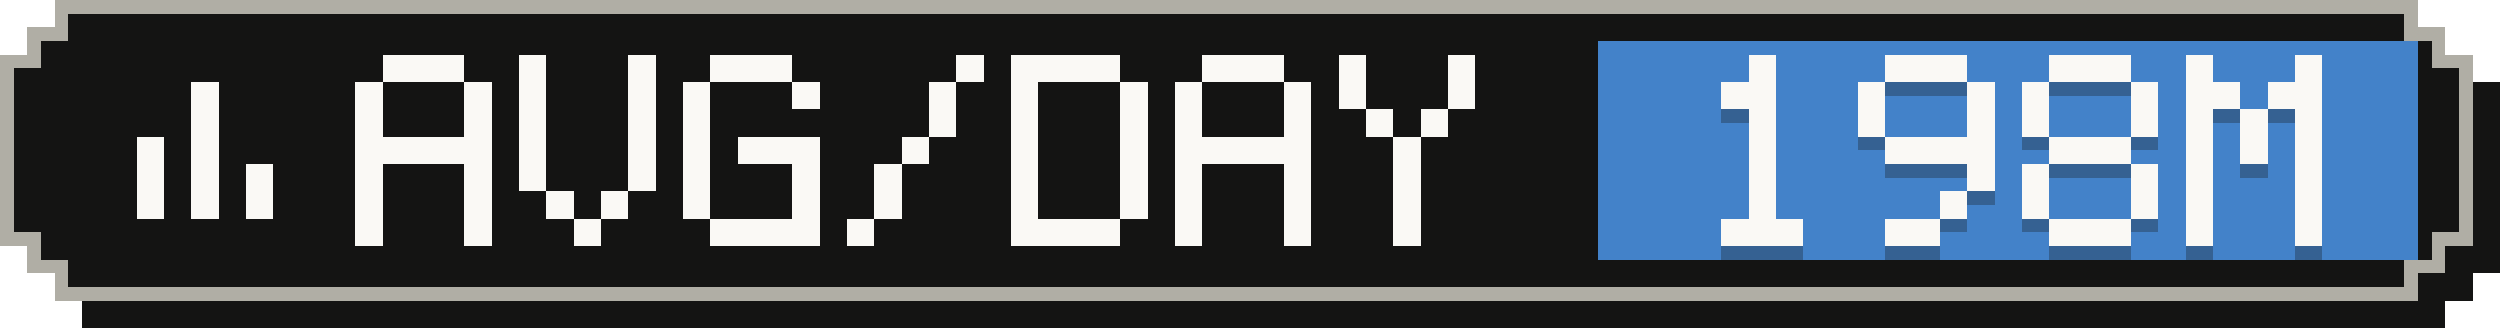
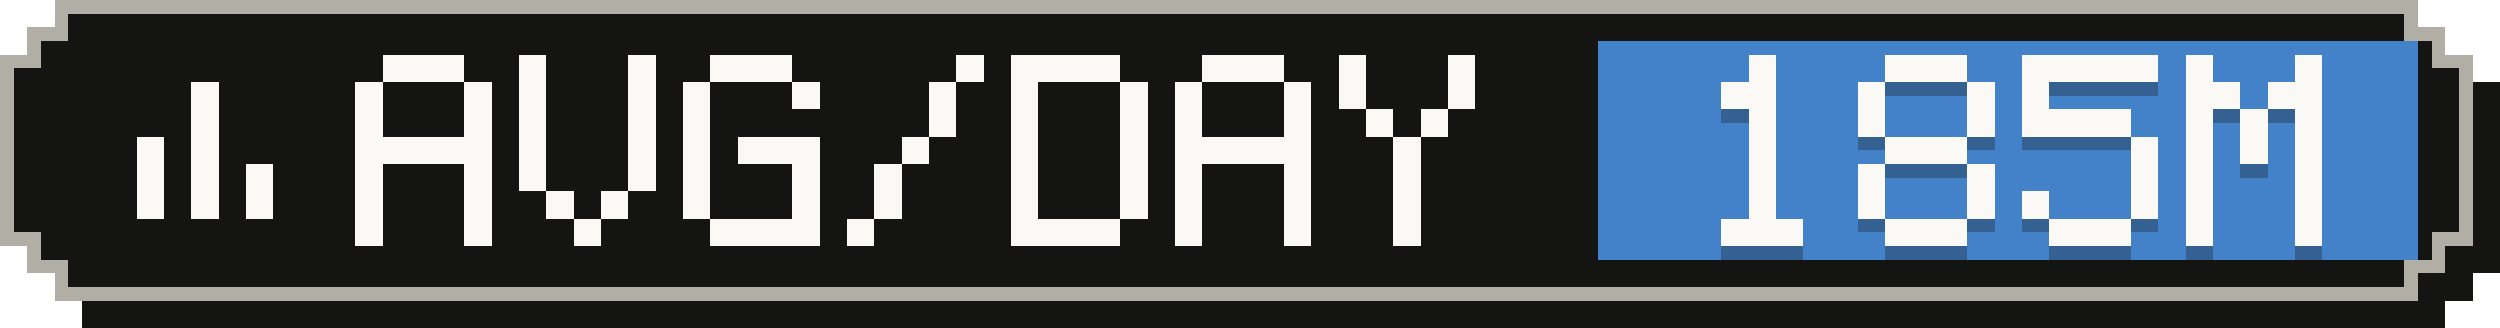
- <svg xmlns="http://www.w3.org/2000/svg" width="183" height="24" viewBox="0 0 183 24" role="img" aria-label="Average tokens per active day: 198M">
+ <svg xmlns="http://www.w3.org/2000/svg" width="183" height="24" viewBox="0 0 183 24" role="img" aria-label="Average tokens per active day: 185M">
  <g shape-rendering="crispEdges">
    <path fill="#141413" d="M6,2 H179 V4 H181 V6 H183 V20 H181 V22 H179 V24 H6 V22 H4 V20 H2 V6 H4 V4 H6 Z" />
    <path fill="#b0aea5" d="M4,0 H177 V2 H179 V4 H181 V18 H179 V20 H177 V22 H4 V20 H2 V18 H0 V4 H2 V2 H4 Z" />
    <path fill="#141413" d="M5,1 H176 V3 H178 V5 H180 V17 H178 V19 H176 V21 H5 V19 H3 V17 H1 V5 H3 V3 H5 Z" />
    <rect fill="#4382c9" x="117" y="3" width="60" height="16" />
    <g fill="#faf9f5">
      <rect x="14" y="6" width="2" height="2" />
      <rect x="14" y="8" width="2" height="2" />
      <rect x="10" y="10" width="2" height="2" />
      <rect x="14" y="10" width="2" height="2" />
      <rect x="10" y="12" width="2" height="2" />
      <rect x="14" y="12" width="2" height="2" />
      <rect x="18" y="12" width="2" height="2" />
      <rect x="10" y="14" width="2" height="2" />
      <rect x="14" y="14" width="2" height="2" />
      <rect x="18" y="14" width="2" height="2" />
    </g>
    <g fill="#faf9f5">
      <rect x="28" y="4" width="6" height="2" />
      <rect x="26" y="6" width="2" height="2" />
      <rect x="34" y="6" width="2" height="2" />
      <rect x="26" y="8" width="2" height="2" />
      <rect x="34" y="8" width="2" height="2" />
      <rect x="26" y="10" width="10" height="2" />
      <rect x="26" y="12" width="2" height="2" />
      <rect x="34" y="12" width="2" height="2" />
      <rect x="26" y="14" width="2" height="2" />
      <rect x="34" y="14" width="2" height="2" />
      <rect x="26" y="16" width="2" height="2" />
      <rect x="34" y="16" width="2" height="2" />
      <rect x="38" y="4" width="2" height="2" />
      <rect x="46" y="4" width="2" height="2" />
      <rect x="38" y="6" width="2" height="2" />
      <rect x="46" y="6" width="2" height="2" />
      <rect x="38" y="8" width="2" height="2" />
      <rect x="46" y="8" width="2" height="2" />
      <rect x="38" y="10" width="2" height="2" />
      <rect x="46" y="10" width="2" height="2" />
      <rect x="38" y="12" width="2" height="2" />
      <rect x="46" y="12" width="2" height="2" />
      <rect x="40" y="14" width="2" height="2" />
      <rect x="44" y="14" width="2" height="2" />
      <rect x="42" y="16" width="2" height="2" />
      <rect x="52" y="4" width="6" height="2" />
      <rect x="50" y="6" width="2" height="2" />
      <rect x="58" y="6" width="2" height="2" />
      <rect x="50" y="8" width="2" height="2" />
      <rect x="50" y="10" width="2" height="2" />
      <rect x="54" y="10" width="6" height="2" />
      <rect x="50" y="12" width="2" height="2" />
      <rect x="58" y="12" width="2" height="2" />
      <rect x="50" y="14" width="2" height="2" />
      <rect x="58" y="14" width="2" height="2" />
      <rect x="52" y="16" width="8" height="2" />
      <rect x="70" y="4" width="2" height="2" />
      <rect x="68" y="6" width="2" height="2" />
      <rect x="68" y="8" width="2" height="2" />
      <rect x="66" y="10" width="2" height="2" />
      <rect x="64" y="12" width="2" height="2" />
      <rect x="64" y="14" width="2" height="2" />
      <rect x="62" y="16" width="2" height="2" />
      <rect x="74" y="4" width="8" height="2" />
      <rect x="74" y="6" width="2" height="2" />
      <rect x="82" y="6" width="2" height="2" />
      <rect x="74" y="8" width="2" height="2" />
      <rect x="82" y="8" width="2" height="2" />
      <rect x="74" y="10" width="2" height="2" />
      <rect x="82" y="10" width="2" height="2" />
      <rect x="74" y="12" width="2" height="2" />
      <rect x="82" y="12" width="2" height="2" />
      <rect x="74" y="14" width="2" height="2" />
      <rect x="82" y="14" width="2" height="2" />
      <rect x="74" y="16" width="8" height="2" />
      <rect x="88" y="4" width="6" height="2" />
      <rect x="86" y="6" width="2" height="2" />
      <rect x="94" y="6" width="2" height="2" />
      <rect x="86" y="8" width="2" height="2" />
      <rect x="94" y="8" width="2" height="2" />
      <rect x="86" y="10" width="10" height="2" />
      <rect x="86" y="12" width="2" height="2" />
      <rect x="94" y="12" width="2" height="2" />
      <rect x="86" y="14" width="2" height="2" />
      <rect x="94" y="14" width="2" height="2" />
      <rect x="86" y="16" width="2" height="2" />
      <rect x="94" y="16" width="2" height="2" />
      <rect x="98" y="4" width="2" height="2" />
      <rect x="106" y="4" width="2" height="2" />
      <rect x="98" y="6" width="2" height="2" />
      <rect x="106" y="6" width="2" height="2" />
      <rect x="100" y="8" width="2" height="2" />
      <rect x="104" y="8" width="2" height="2" />
      <rect x="102" y="10" width="2" height="2" />
      <rect x="102" y="12" width="2" height="2" />
      <rect x="102" y="14" width="2" height="2" />
      <rect x="102" y="16" width="2" height="2" />
    </g>
    <g fill="#141413" fill-opacity=".3">
      <rect x="128" y="5" width="2" height="2" />
      <rect x="126" y="7" width="4" height="2" />
      <rect x="128" y="9" width="2" height="2" />
      <rect x="128" y="11" width="2" height="2" />
      <rect x="128" y="13" width="2" height="2" />
      <rect x="128" y="15" width="2" height="2" />
      <rect x="126" y="17" width="6" height="2" />
      <rect x="138" y="5" width="6" height="2" />
      <rect x="136" y="7" width="2" height="2" />
      <rect x="144" y="7" width="2" height="2" />
      <rect x="136" y="9" width="2" height="2" />
      <rect x="144" y="9" width="2" height="2" />
-       <rect x="138" y="11" width="8" height="2" />
+       <rect x="138" y="11" width="6" height="2" />
+       <rect x="136" y="13" width="2" height="2" />
      <rect x="144" y="13" width="2" height="2" />
-       <rect x="142" y="15" width="2" height="2" />
-       <rect x="138" y="17" width="4" height="2" />
-       <rect x="150" y="5" width="6" height="2" />
+       <rect x="136" y="15" width="2" height="2" />
+       <rect x="144" y="15" width="2" height="2" />
+       <rect x="138" y="17" width="6" height="2" />
+       <rect x="148" y="5" width="10" height="2" />
      <rect x="148" y="7" width="2" height="2" />
-       <rect x="156" y="7" width="2" height="2" />
-       <rect x="148" y="9" width="2" height="2" />
-       <rect x="156" y="9" width="2" height="2" />
-       <rect x="150" y="11" width="6" height="2" />
-       <rect x="148" y="13" width="2" height="2" />
+       <rect x="148" y="9" width="8" height="2" />
+       <rect x="156" y="11" width="2" height="2" />
      <rect x="156" y="13" width="2" height="2" />
      <rect x="148" y="15" width="2" height="2" />
      <rect x="156" y="15" width="2" height="2" />
      <rect x="150" y="17" width="6" height="2" />
      <rect x="160" y="5" width="2" height="2" />
      <rect x="168" y="5" width="2" height="2" />
      <rect x="160" y="7" width="4" height="2" />
      <rect x="166" y="7" width="4" height="2" />
      <rect x="160" y="9" width="2" height="2" />
      <rect x="164" y="9" width="2" height="2" />
      <rect x="168" y="9" width="2" height="2" />
      <rect x="160" y="11" width="2" height="2" />
      <rect x="164" y="11" width="2" height="2" />
      <rect x="168" y="11" width="2" height="2" />
      <rect x="160" y="13" width="2" height="2" />
      <rect x="168" y="13" width="2" height="2" />
      <rect x="160" y="15" width="2" height="2" />
      <rect x="168" y="15" width="2" height="2" />
      <rect x="160" y="17" width="2" height="2" />
      <rect x="168" y="17" width="2" height="2" />
    </g>
    <g fill="#faf9f5">
      <rect x="128" y="4" width="2" height="2" />
      <rect x="126" y="6" width="4" height="2" />
      <rect x="128" y="8" width="2" height="2" />
      <rect x="128" y="10" width="2" height="2" />
      <rect x="128" y="12" width="2" height="2" />
      <rect x="128" y="14" width="2" height="2" />
      <rect x="126" y="16" width="6" height="2" />
      <rect x="138" y="4" width="6" height="2" />
      <rect x="136" y="6" width="2" height="2" />
      <rect x="144" y="6" width="2" height="2" />
      <rect x="136" y="8" width="2" height="2" />
      <rect x="144" y="8" width="2" height="2" />
-       <rect x="138" y="10" width="8" height="2" />
+       <rect x="138" y="10" width="6" height="2" />
+       <rect x="136" y="12" width="2" height="2" />
      <rect x="144" y="12" width="2" height="2" />
-       <rect x="142" y="14" width="2" height="2" />
-       <rect x="138" y="16" width="4" height="2" />
-       <rect x="150" y="4" width="6" height="2" />
+       <rect x="136" y="14" width="2" height="2" />
+       <rect x="144" y="14" width="2" height="2" />
+       <rect x="138" y="16" width="6" height="2" />
+       <rect x="148" y="4" width="10" height="2" />
      <rect x="148" y="6" width="2" height="2" />
-       <rect x="156" y="6" width="2" height="2" />
-       <rect x="148" y="8" width="2" height="2" />
-       <rect x="156" y="8" width="2" height="2" />
-       <rect x="150" y="10" width="6" height="2" />
-       <rect x="148" y="12" width="2" height="2" />
+       <rect x="148" y="8" width="8" height="2" />
+       <rect x="156" y="10" width="2" height="2" />
      <rect x="156" y="12" width="2" height="2" />
      <rect x="148" y="14" width="2" height="2" />
      <rect x="156" y="14" width="2" height="2" />
      <rect x="150" y="16" width="6" height="2" />
      <rect x="160" y="4" width="2" height="2" />
      <rect x="168" y="4" width="2" height="2" />
      <rect x="160" y="6" width="4" height="2" />
      <rect x="166" y="6" width="4" height="2" />
      <rect x="160" y="8" width="2" height="2" />
      <rect x="164" y="8" width="2" height="2" />
      <rect x="168" y="8" width="2" height="2" />
      <rect x="160" y="10" width="2" height="2" />
      <rect x="164" y="10" width="2" height="2" />
      <rect x="168" y="10" width="2" height="2" />
      <rect x="160" y="12" width="2" height="2" />
      <rect x="168" y="12" width="2" height="2" />
      <rect x="160" y="14" width="2" height="2" />
      <rect x="168" y="14" width="2" height="2" />
      <rect x="160" y="16" width="2" height="2" />
      <rect x="168" y="16" width="2" height="2" />
    </g>
  </g>
</svg>
